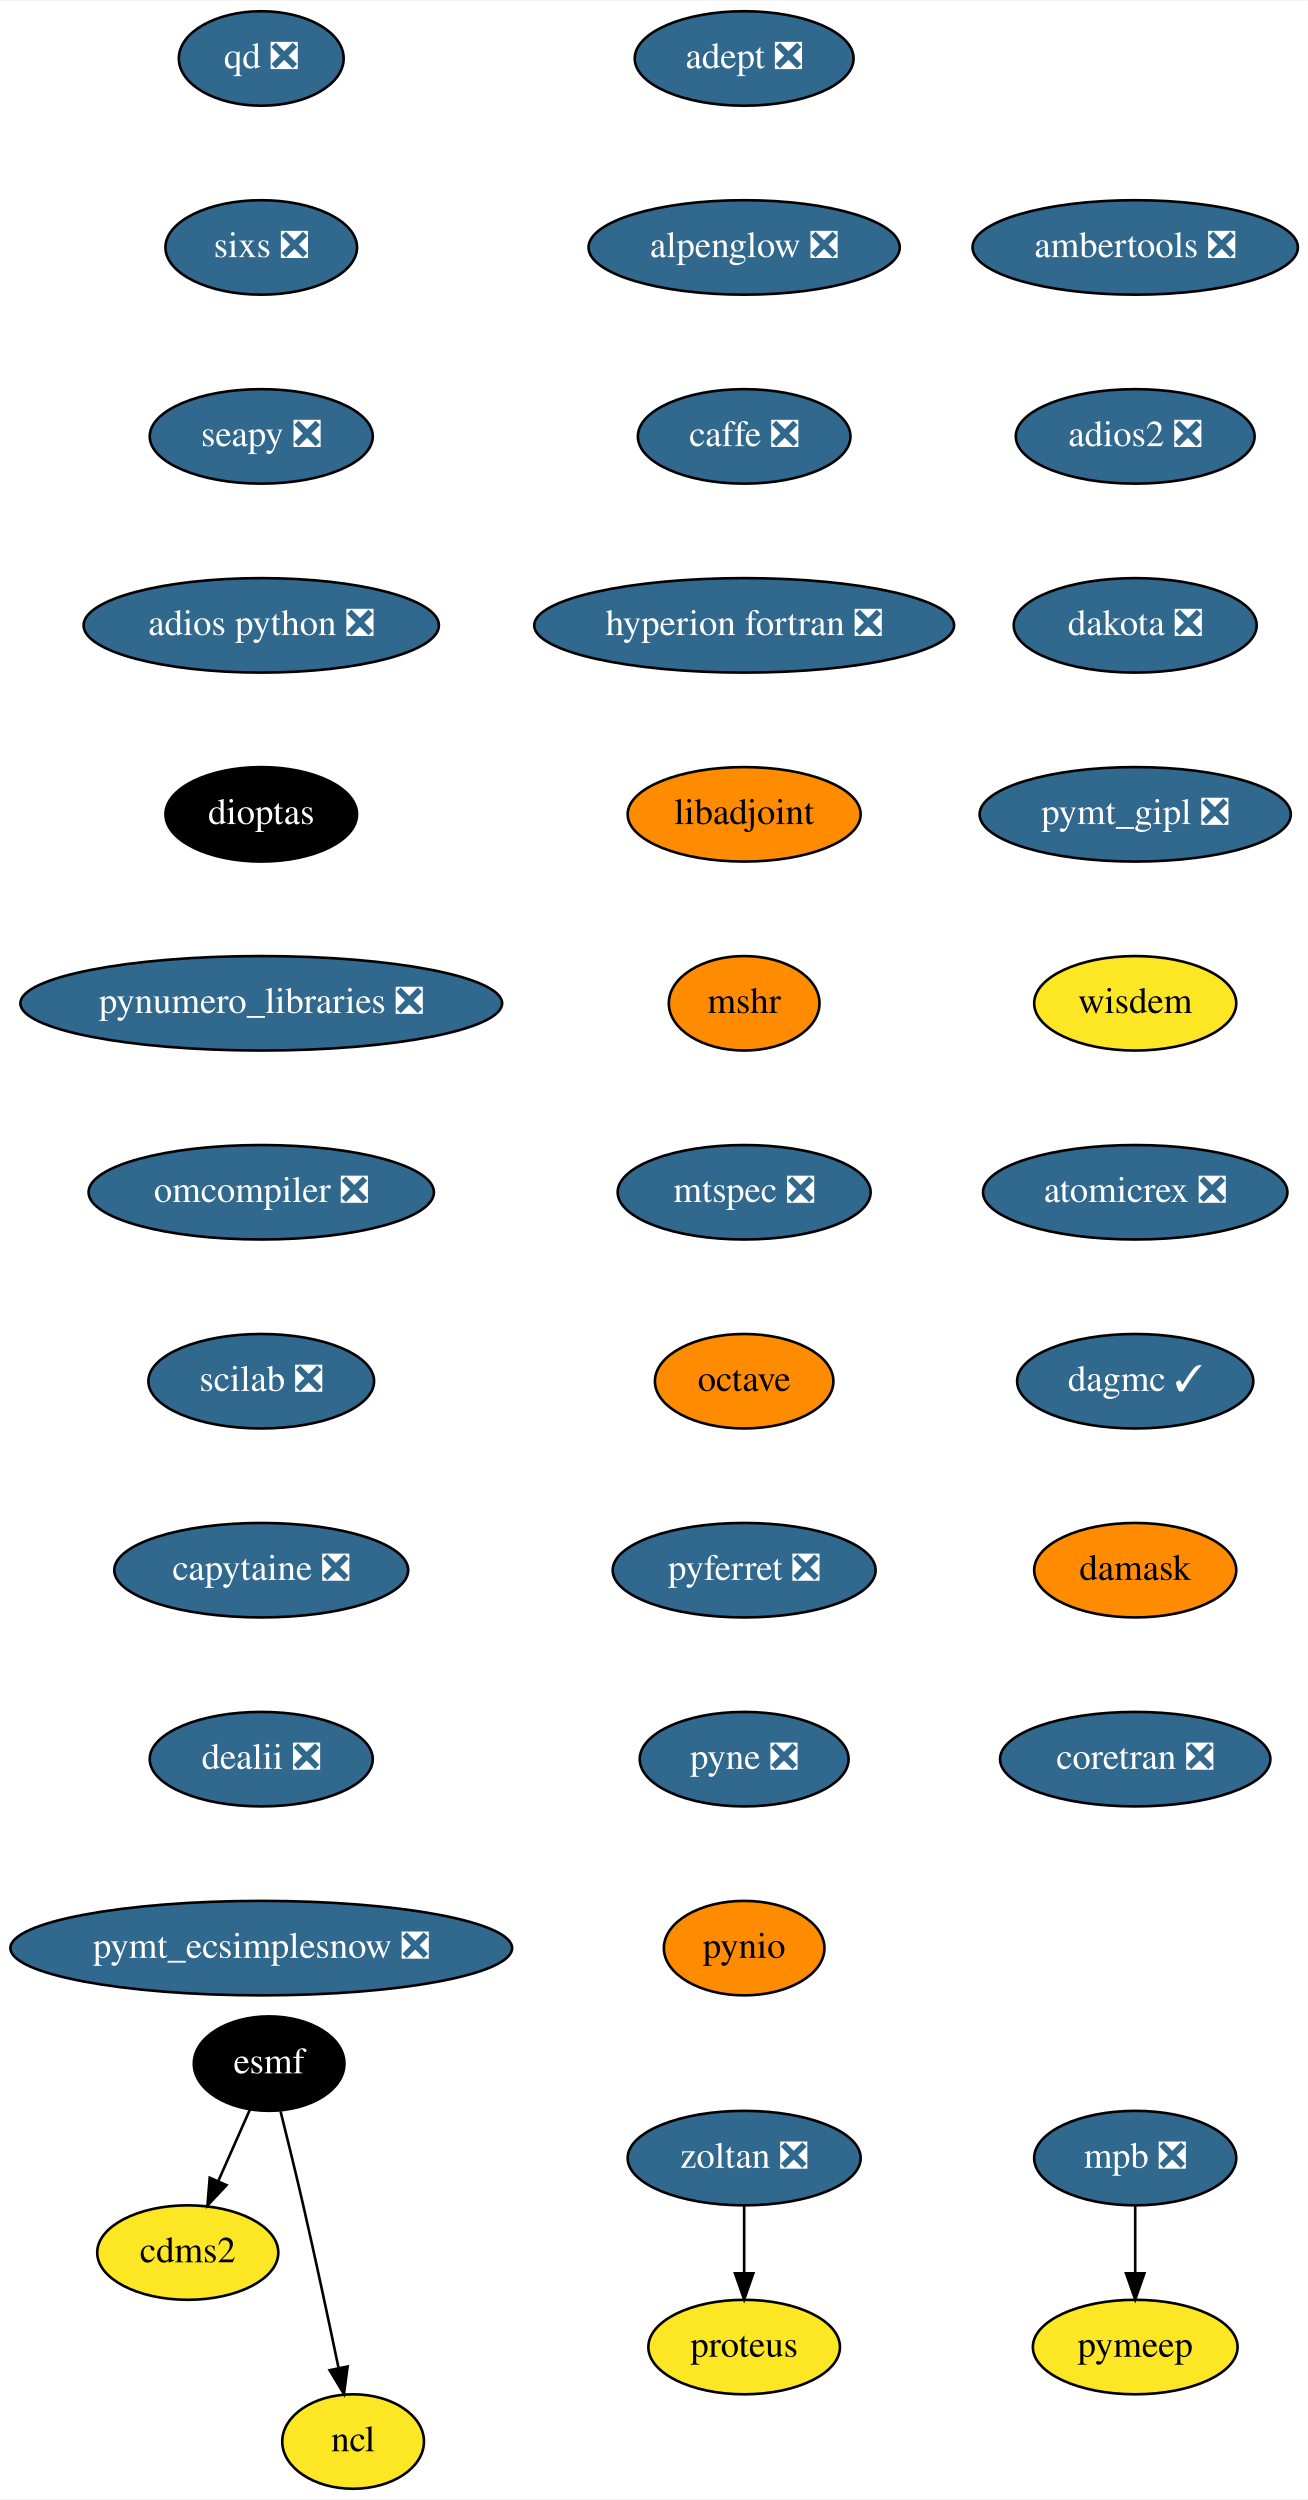
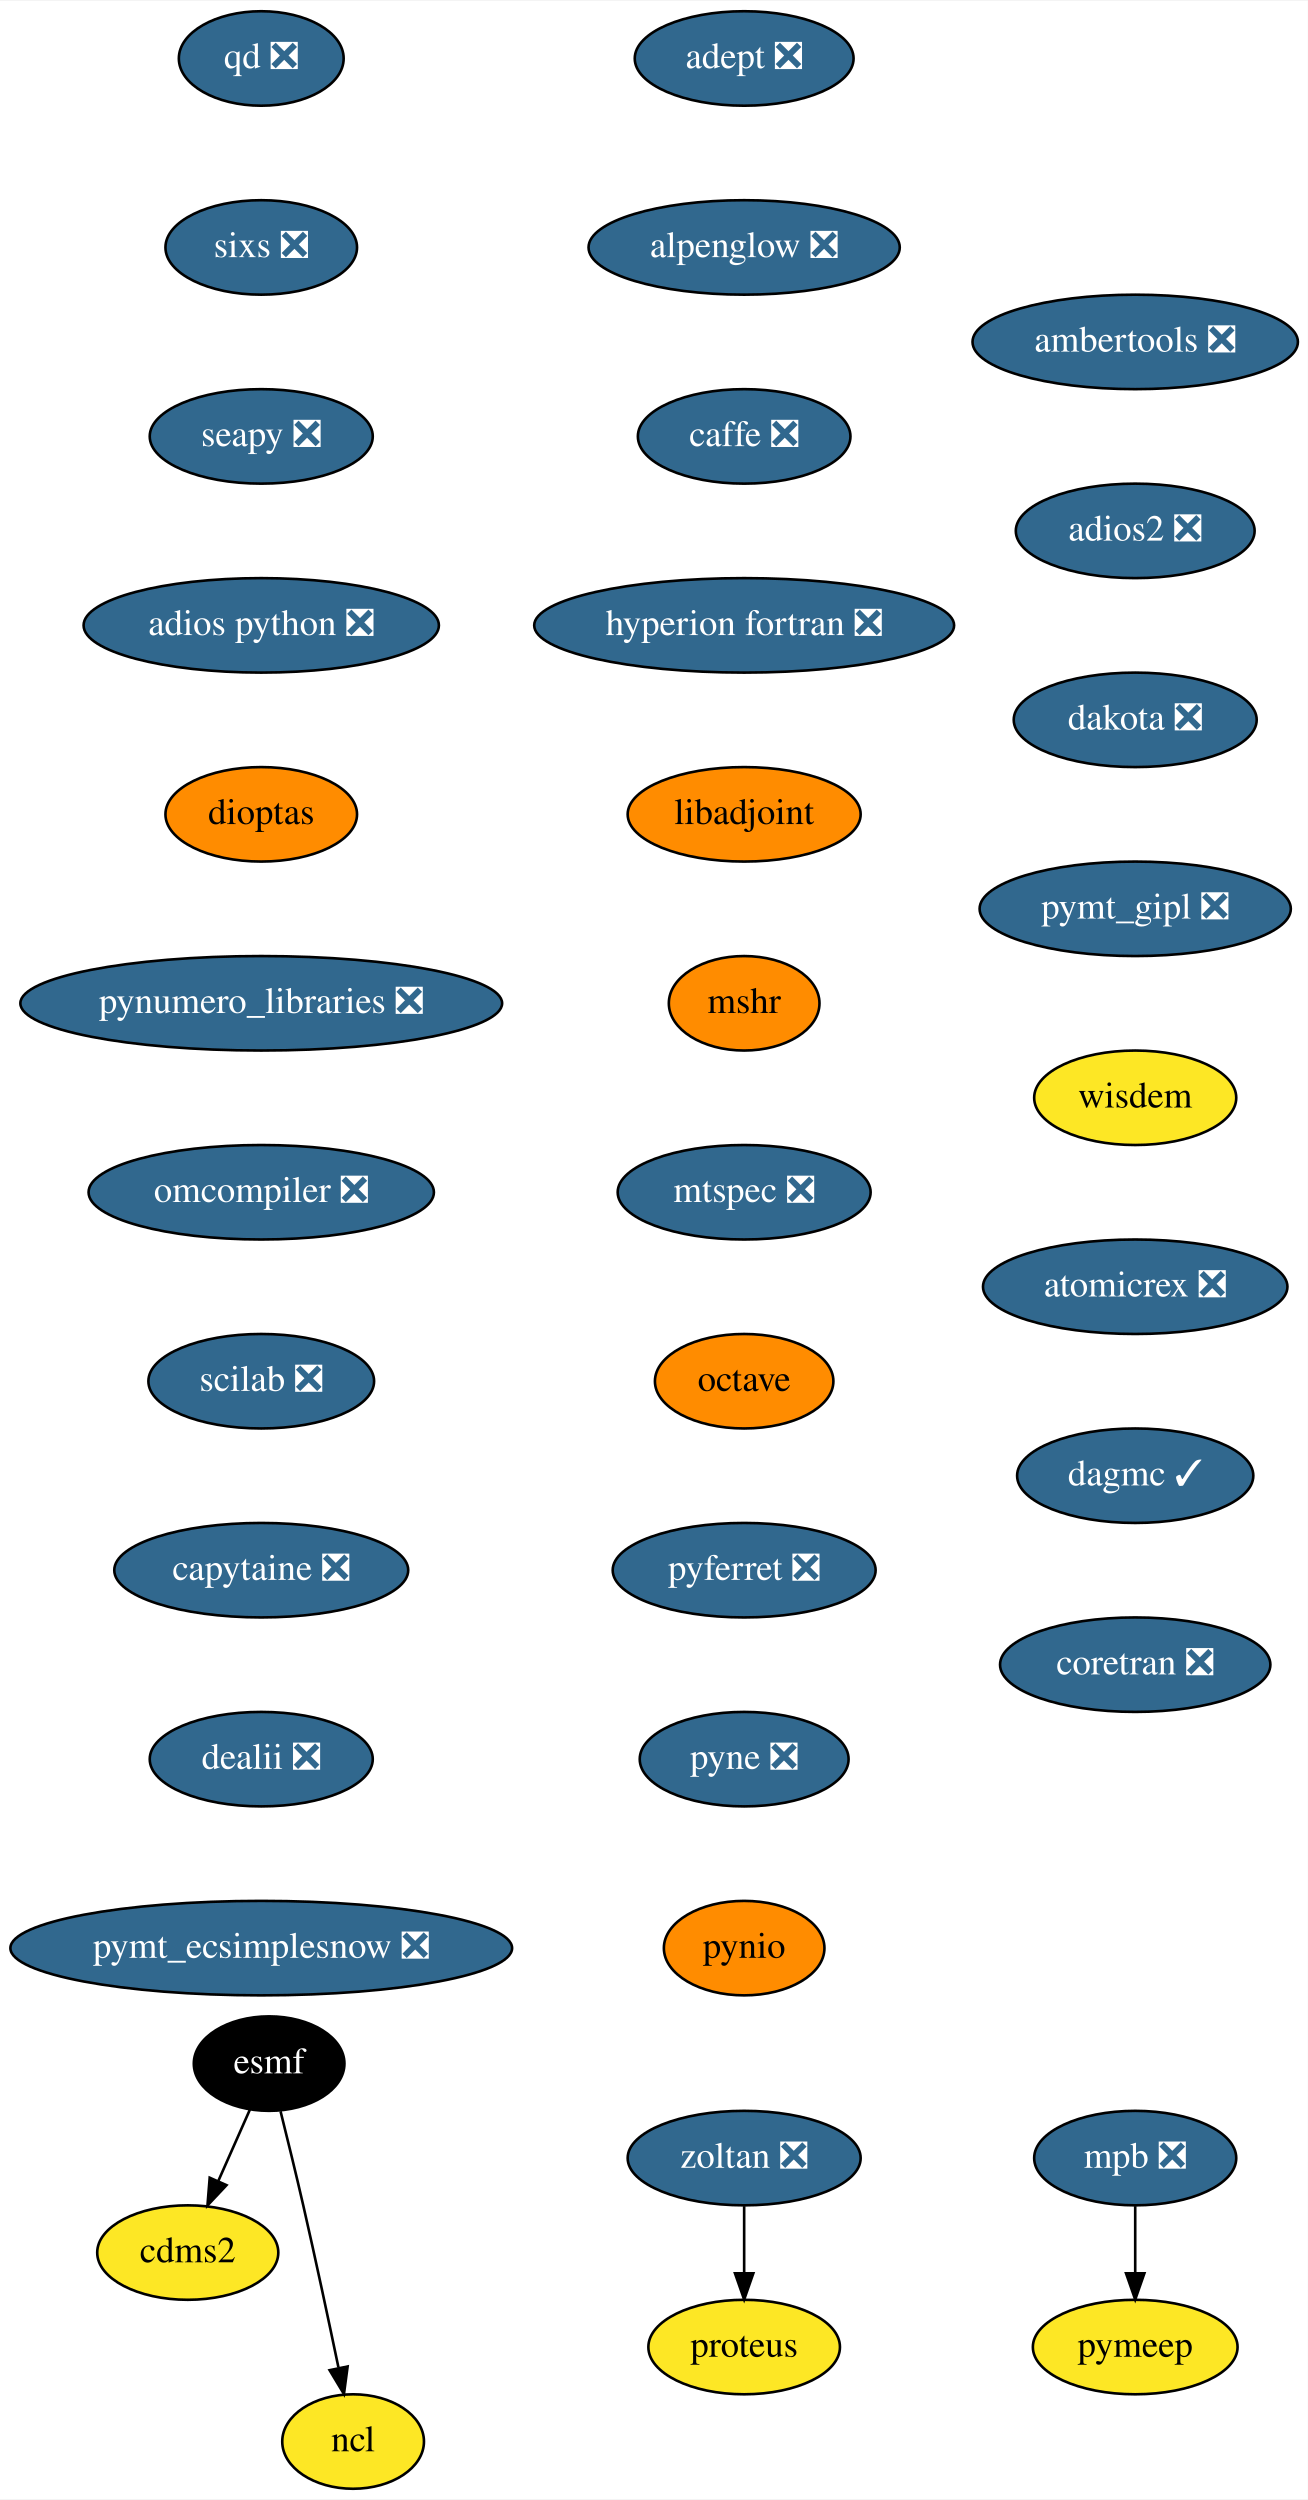
<svg xmlns="http://www.w3.org/2000/svg" xmlns:xlink="http://www.w3.org/1999/xlink" width="498pt" height="952pt" viewBox="0.00 0.00 498.29 952.00">
  <g id="graph0" class="graph" transform="scale(1 1) rotate(0) translate(4 948)">
    <polygon fill="white" stroke="transparent" points="-4,4 -4,-948 494.29,-948 494.29,4 -4,4" />
    <g id="node1" class="node">
      <g id="a_node1">
        <a xlink:href="https://github.com/conda-forge/adept-feedstock/pull/13" xlink:title="adept ❎">
          <ellipse fill="#31688e" stroke="black" cx="279.54" cy="-926" rx="41.69" ry="18" />
          <text text-anchor="middle" x="279.54" y="-922.3" font-family="Times,serif" font-size="14.00" fill="white">adept ❎</text>
        </a>
      </g>
    </g>
    <g id="node2" class="node">
      <g id="a_node2">
        <a xlink:href="https://github.com/conda-forge/alpenglow-feedstock/pull/27" xlink:title="alpenglow ❎">
          <ellipse fill="#31688e" stroke="black" cx="279.54" cy="-854" rx="59.29" ry="18" />
          <text text-anchor="middle" x="279.54" y="-850.3" font-family="Times,serif" font-size="14.00" fill="white">alpenglow ❎</text>
        </a>
      </g>
    </g>
    <g id="node3" class="node">
      <g id="a_node3">
        <a xlink:href="https://github.com/conda-forge/caffe-feedstock/pull/67" xlink:title="caffe ❎">
          <ellipse fill="#31688e" stroke="black" cx="279.54" cy="-782" rx="40.5" ry="18" />
          <text text-anchor="middle" x="279.54" y="-778.3" font-family="Times,serif" font-size="14.00" fill="white">caffe ❎</text>
        </a>
      </g>
    </g>
    <g id="node4" class="node">
      <g id="a_node4">
        <a xlink:href="https://github.com/conda-forge/hyperion-fortran-feedstock/pull/19" xlink:title="hyperion fortran ❎">
          <ellipse fill="#31688e" stroke="black" cx="279.54" cy="-710" rx="80" ry="18" />
          <text text-anchor="middle" x="279.54" y="-706.3" font-family="Times,serif" font-size="14.00" fill="white">hyperion fortran ❎</text>
        </a>
      </g>
    </g>
    <g id="node8" class="node">
      <g id="a_node8">
        <a xlink:href="https://github.com/conda-forge/libadjoint-feedstock" xlink:title="libadjoint">
          <ellipse fill="#ff8c00" stroke="black" cx="279.54" cy="-638" rx="44.39" ry="18" />
          <text text-anchor="middle" x="279.54" y="-634.3" font-family="Times,serif" font-size="14.00">libadjoint</text>
        </a>
      </g>
    </g>
    <g id="node5" class="node">
      <g id="a_node5">
        <a xlink:href="https://github.com/conda-forge/cdms2-feedstock" xlink:title="cdms2">
          <ellipse fill="#fde725" stroke="black" cx="67.54" cy="-90" rx="34.5" ry="18" />
          <text text-anchor="middle" x="67.54" y="-86.3" font-family="Times,serif" font-size="14.00">cdms2</text>
        </a>
      </g>
    </g>
    <g id="node6" class="node">
      <g id="a_node6">
        <a xlink:href="https://github.com/conda-forge/esmf-feedstock" xlink:title="esmf">
          <ellipse fill="#000000" stroke="black" cx="98.54" cy="-162" rx="28.7" ry="18" />
          <text text-anchor="middle" x="98.54" y="-158.3" font-family="Times,serif" font-size="14.00" fill="white">esmf</text>
        </a>
      </g>
    </g>
    <g id="edge4" class="edge">
      <path fill="none" stroke="black" d="M91.19,-144.41C87.62,-136.34 83.23,-126.43 79.21,-117.35" />
      <polygon fill="black" stroke="black" points="82.3,-115.68 75.05,-107.96 75.9,-118.52 82.3,-115.68" />
    </g>
    <g id="node7" class="node">
      <g id="a_node7">
        <a xlink:href="https://github.com/conda-forge/ncl-feedstock" xlink:title="ncl">
          <ellipse fill="#fde725" stroke="black" cx="130.54" cy="-18" rx="27" ry="18" />
          <text text-anchor="middle" x="130.54" y="-14.3" font-family="Times,serif" font-size="14.00">ncl</text>
        </a>
      </g>
    </g>
    <g id="edge5" class="edge">
      <path fill="none" stroke="black" d="M102.89,-143.85C105.48,-133.48 108.79,-120 111.54,-108 116.28,-87.34 121.27,-63.89 124.95,-46.25" />
      <polygon fill="black" stroke="black" points="128.45,-46.6 127.05,-36.1 121.59,-45.18 128.45,-46.6" />
    </g>
    <g id="node9" class="node">
      <g id="a_node9">
        <a xlink:href="https://github.com/conda-forge/mshr-feedstock" xlink:title="mshr">
          <ellipse fill="#ff8c00" stroke="black" cx="279.54" cy="-566" rx="28.7" ry="18" />
          <text text-anchor="middle" x="279.54" y="-562.3" font-family="Times,serif" font-size="14.00">mshr</text>
        </a>
      </g>
    </g>
    <g id="node10" class="node">
      <g id="a_node10">
        <a xlink:href="https://github.com/conda-forge/mtspec-feedstock/pull/14" xlink:title="mtspec ❎">
          <ellipse fill="#31688e" stroke="black" cx="279.54" cy="-494" rx="48.19" ry="18" />
          <text text-anchor="middle" x="279.54" y="-490.3" font-family="Times,serif" font-size="14.00" fill="white">mtspec ❎</text>
        </a>
      </g>
    </g>
    <g id="node11" class="node">
      <g id="a_node11">
        <a xlink:href="https://github.com/conda-forge/octave-feedstock" xlink:title="octave">
          <ellipse fill="#ff8c00" stroke="black" cx="279.54" cy="-422" rx="34" ry="18" />
          <text text-anchor="middle" x="279.54" y="-418.3" font-family="Times,serif" font-size="14.00">octave</text>
        </a>
      </g>
    </g>
    <g id="node12" class="node">
      <g id="a_node12">
        <a xlink:href="https://github.com/conda-forge/pyferret-feedstock/pull/71" xlink:title="pyferret ❎">
          <ellipse fill="#31688e" stroke="black" cx="279.54" cy="-350" rx="50.09" ry="18" />
          <text text-anchor="middle" x="279.54" y="-346.3" font-family="Times,serif" font-size="14.00" fill="white">pyferret ❎</text>
        </a>
      </g>
    </g>
    <g id="node13" class="node">
      <g id="a_node13">
        <a xlink:href="https://github.com/conda-forge/pyne-feedstock/pull/64" xlink:title="pyne ❎">
          <ellipse fill="#31688e" stroke="black" cx="279.54" cy="-278" rx="39.79" ry="18" />
          <text text-anchor="middle" x="279.54" y="-274.3" font-family="Times,serif" font-size="14.00" fill="white">pyne ❎</text>
        </a>
      </g>
    </g>
    <g id="node14" class="node">
      <g id="a_node14">
        <a xlink:href="https://github.com/conda-forge/pynio-feedstock" xlink:title="pynio">
          <ellipse fill="#ff8c00" stroke="black" cx="279.54" cy="-206" rx="30.59" ry="18" />
          <text text-anchor="middle" x="279.54" y="-202.3" font-family="Times,serif" font-size="14.00">pynio</text>
        </a>
      </g>
    </g>
    <g id="node15" class="node">
      <g id="a_node15">
        <a xlink:href="https://github.com/conda-forge/qd-feedstock/pull/17" xlink:title="qd ❎">
          <ellipse fill="#31688e" stroke="black" cx="95.54" cy="-926" rx="31.4" ry="18" />
          <text text-anchor="middle" x="95.54" y="-922.3" font-family="Times,serif" font-size="14.00" fill="white">qd ❎</text>
        </a>
      </g>
    </g>
    <g id="node16" class="node">
      <g id="a_node16">
        <a xlink:href="https://github.com/conda-forge/sixs-feedstock/pull/9" xlink:title="sixs ❎">
          <ellipse fill="#31688e" stroke="black" cx="95.54" cy="-854" rx="36.5" ry="18" />
          <text text-anchor="middle" x="95.54" y="-850.3" font-family="Times,serif" font-size="14.00" fill="white">sixs ❎</text>
        </a>
      </g>
    </g>
    <g id="node17" class="node">
      <g id="a_node17">
        <a xlink:href="https://github.com/conda-forge/seapy-feedstock/pull/17" xlink:title="seapy ❎">
          <ellipse fill="#31688e" stroke="black" cx="95.54" cy="-782" rx="42.49" ry="18" />
          <text text-anchor="middle" x="95.54" y="-778.3" font-family="Times,serif" font-size="14.00" fill="white">seapy ❎</text>
        </a>
      </g>
    </g>
    <g id="node20" class="node">
      <g id="a_node20">
        <a xlink:href="https://github.com/conda-forge/adios-python-feedstock/pull/12" xlink:title="adios python ❎">
          <ellipse fill="#31688e" stroke="black" cx="95.54" cy="-710" rx="67.69" ry="18" />
          <text text-anchor="middle" x="95.54" y="-706.3" font-family="Times,serif" font-size="14.00" fill="white">adios python ❎</text>
        </a>
      </g>
    </g>
    <g id="node18" class="node">
      <g id="a_node18">
        <a xlink:href="https://github.com/conda-forge/mpb-feedstock/pull/32" xlink:title="mpb ❎">
          <ellipse fill="#31688e" stroke="black" cx="428.54" cy="-126" rx="38.5" ry="18" />
          <text text-anchor="middle" x="428.54" y="-122.3" font-family="Times,serif" font-size="14.00" fill="white">mpb ❎</text>
        </a>
      </g>
    </g>
    <g id="node19" class="node">
      <g id="a_node19">
        <a xlink:href="https://github.com/conda-forge/pymeep-feedstock" xlink:title="pymeep">
          <ellipse fill="#fde725" stroke="black" cx="428.54" cy="-54" rx="39" ry="18" />
          <text text-anchor="middle" x="428.54" y="-50.3" font-family="Times,serif" font-size="14.00">pymeep</text>
        </a>
      </g>
    </g>
    <g id="edge15" class="edge">
      <path fill="none" stroke="black" d="M428.54,-107.7C428.54,-99.98 428.54,-90.71 428.54,-82.11" />
      <polygon fill="black" stroke="black" points="432.04,-82.1 428.54,-72.1 425.04,-82.1 432.04,-82.1" />
    </g>
    <g id="node21" class="node">
      <g id="a_node21">
        <a xlink:href="https://github.com/conda-forge/dioptas-feedstock" xlink:title="dioptas">
-           <ellipse fill="#000000" stroke="black" cx="95.54" cy="-638" rx="36.5" ry="18" />
-           <text text-anchor="middle" x="95.54" y="-634.3" font-family="Times,serif" font-size="14.00" fill="white">dioptas</text>
+           <ellipse fill="#ff8c00" stroke="black" cx="95.54" cy="-638" rx="36.5" ry="18" />
+           <text text-anchor="middle" x="95.54" y="-634.3" font-family="Times,serif" font-size="14.00">dioptas</text>
        </a>
      </g>
    </g>
    <g id="node22" class="node">
      <g id="a_node22">
        <a xlink:href="https://github.com/conda-forge/pynumero_libraries-feedstock/pull/27" xlink:title="pynumero_libraries ❎">
          <ellipse fill="#31688e" stroke="black" cx="95.54" cy="-566" rx="91.78" ry="18" />
          <text text-anchor="middle" x="95.54" y="-562.3" font-family="Times,serif" font-size="14.00" fill="white">pynumero_libraries ❎</text>
        </a>
      </g>
    </g>
    <g id="node23" class="node">
      <g id="a_node23">
        <a xlink:href="https://github.com/conda-forge/omcompiler-feedstock/pull/14" xlink:title="omcompiler ❎">
          <ellipse fill="#31688e" stroke="black" cx="95.54" cy="-494" rx="65.79" ry="18" />
          <text text-anchor="middle" x="95.54" y="-490.3" font-family="Times,serif" font-size="14.00" fill="white">omcompiler ❎</text>
        </a>
      </g>
    </g>
    <g id="node24" class="node">
      <g id="a_node24">
        <a xlink:href="https://github.com/conda-forge/scilab-feedstock/pull/19" xlink:title="scilab ❎">
          <ellipse fill="#31688e" stroke="black" cx="95.54" cy="-422" rx="43" ry="18" />
          <text text-anchor="middle" x="95.54" y="-418.3" font-family="Times,serif" font-size="14.00" fill="white">scilab ❎</text>
        </a>
      </g>
    </g>
    <g id="node25" class="node">
      <g id="a_node25">
        <a xlink:href="https://github.com/conda-forge/capytaine-feedstock/pull/15" xlink:title="capytaine ❎">
          <ellipse fill="#31688e" stroke="black" cx="95.54" cy="-350" rx="56" ry="18" />
          <text text-anchor="middle" x="95.54" y="-346.3" font-family="Times,serif" font-size="14.00" fill="white">capytaine ❎</text>
        </a>
      </g>
    </g>
    <g id="node26" class="node">
      <g id="a_node26">
        <a xlink:href="https://github.com/conda-forge/dealii-feedstock/pull/12" xlink:title="dealii ❎">
          <ellipse fill="#31688e" stroke="black" cx="95.54" cy="-278" rx="42.49" ry="18" />
          <text text-anchor="middle" x="95.54" y="-274.3" font-family="Times,serif" font-size="14.00" fill="white">dealii ❎</text>
        </a>
      </g>
    </g>
    <g id="node27" class="node">
      <g id="a_node27">
        <a xlink:href="https://github.com/conda-forge/pymt_ecsimplesnow-feedstock/pull/12" xlink:title="pymt_ecsimplesnow ❎">
          <ellipse fill="#31688e" stroke="black" cx="95.54" cy="-206" rx="95.58" ry="18" />
          <text text-anchor="middle" x="95.54" y="-202.3" font-family="Times,serif" font-size="14.00" fill="white">pymt_ecsimplesnow ❎</text>
        </a>
      </g>
    </g>
    <g id="node28" class="node">
      <g id="a_node28">
        <a xlink:href="https://github.com/conda-forge/ambertools-feedstock/pull/50" xlink:title="ambertools ❎">
-           <ellipse fill="#31688e" stroke="black" cx="428.54" cy="-854" rx="61.99" ry="18" />
-           <text text-anchor="middle" x="428.54" y="-850.3" font-family="Times,serif" font-size="14.00" fill="white">ambertools ❎</text>
+           <ellipse fill="#31688e" stroke="black" cx="428.54" cy="-818" rx="61.99" ry="18" />
+           <text text-anchor="middle" x="428.54" y="-814.3" font-family="Times,serif" font-size="14.00" fill="white">ambertools ❎</text>
        </a>
      </g>
    </g>
    <g id="node29" class="node">
      <g id="a_node29">
        <a xlink:href="https://github.com/conda-forge/adios2-feedstock/pull/18" xlink:title="adios2 ❎">
-           <ellipse fill="#31688e" stroke="black" cx="428.54" cy="-782" rx="45.5" ry="18" />
-           <text text-anchor="middle" x="428.54" y="-778.3" font-family="Times,serif" font-size="14.00" fill="white">adios2 ❎</text>
+           <ellipse fill="#31688e" stroke="black" cx="428.54" cy="-746" rx="45.5" ry="18" />
+           <text text-anchor="middle" x="428.54" y="-742.3" font-family="Times,serif" font-size="14.00" fill="white">adios2 ❎</text>
        </a>
      </g>
    </g>
    <g id="node30" class="node">
      <g id="a_node30">
        <a xlink:href="https://github.com/conda-forge/dakota-feedstock/pull/20" xlink:title="dakota ❎">
-           <ellipse fill="#31688e" stroke="black" cx="428.54" cy="-710" rx="46.29" ry="18" />
-           <text text-anchor="middle" x="428.54" y="-706.3" font-family="Times,serif" font-size="14.00" fill="white">dakota ❎</text>
+           <ellipse fill="#31688e" stroke="black" cx="428.54" cy="-674" rx="46.29" ry="18" />
+           <text text-anchor="middle" x="428.54" y="-670.3" font-family="Times,serif" font-size="14.00" fill="white">dakota ❎</text>
        </a>
      </g>
    </g>
    <g id="node31" class="node">
      <g id="a_node31">
        <a xlink:href="https://github.com/conda-forge/pymt_gipl-feedstock/pull/8" xlink:title="pymt_gipl ❎">
-           <ellipse fill="#31688e" stroke="black" cx="428.54" cy="-638" rx="59.29" ry="18" />
-           <text text-anchor="middle" x="428.54" y="-634.3" font-family="Times,serif" font-size="14.00" fill="white">pymt_gipl ❎</text>
+           <ellipse fill="#31688e" stroke="black" cx="428.54" cy="-602" rx="59.29" ry="18" />
+           <text text-anchor="middle" x="428.54" y="-598.3" font-family="Times,serif" font-size="14.00" fill="white">pymt_gipl ❎</text>
        </a>
      </g>
    </g>
    <g id="node32" class="node">
      <g id="a_node32">
        <a xlink:href="https://github.com/conda-forge/wisdem-feedstock" xlink:title="wisdem">
-           <ellipse fill="#fde725" stroke="black" cx="428.54" cy="-566" rx="38.5" ry="18" />
-           <text text-anchor="middle" x="428.54" y="-562.3" font-family="Times,serif" font-size="14.00">wisdem</text>
+           <ellipse fill="#fde725" stroke="black" cx="428.54" cy="-530" rx="38.5" ry="18" />
+           <text text-anchor="middle" x="428.54" y="-526.3" font-family="Times,serif" font-size="14.00">wisdem</text>
        </a>
      </g>
    </g>
    <g id="node33" class="node">
      <g id="a_node33">
        <a xlink:href="https://github.com/conda-forge/atomicrex-feedstock/pull/5" xlink:title="atomicrex ❎">
-           <ellipse fill="#31688e" stroke="black" cx="428.54" cy="-494" rx="58" ry="18" />
-           <text text-anchor="middle" x="428.54" y="-490.3" font-family="Times,serif" font-size="14.00" fill="white">atomicrex ❎</text>
+           <ellipse fill="#31688e" stroke="black" cx="428.54" cy="-458" rx="58" ry="18" />
+           <text text-anchor="middle" x="428.54" y="-454.3" font-family="Times,serif" font-size="14.00" fill="white">atomicrex ❎</text>
        </a>
      </g>
    </g>
    <g id="node34" class="node">
      <g id="a_node34">
        <a xlink:href="https://github.com/conda-forge/dagmc-feedstock/pull/3" xlink:title="dagmc ✓">
-           <ellipse fill="#31688e" stroke="black" cx="428.54" cy="-422" rx="45" ry="18" />
-           <text text-anchor="middle" x="428.54" y="-418.3" font-family="Times,serif" font-size="14.00" fill="white">dagmc ✓</text>
+           <ellipse fill="#31688e" stroke="black" cx="428.54" cy="-386" rx="45" ry="18" />
+           <text text-anchor="middle" x="428.54" y="-382.3" font-family="Times,serif" font-size="14.00" fill="white">dagmc ✓</text>
        </a>
      </g>
    </g>
    <g id="node37" class="node">
      <g id="a_node37">
-         <a xlink:href="https://github.com/conda-forge/damask-feedstock" xlink:title="damask">
-           <ellipse fill="#ff8c00" stroke="black" cx="428.54" cy="-350" rx="38.5" ry="18" />
-           <text text-anchor="middle" x="428.54" y="-346.3" font-family="Times,serif" font-size="14.00">damask</text>
+         <a xlink:href="https://github.com/conda-forge/coretran-feedstock/pull/1" xlink:title="coretran ❎">
+           <ellipse fill="#31688e" stroke="black" cx="428.54" cy="-314" rx="51.5" ry="18" />
+           <text text-anchor="middle" x="428.54" y="-310.3" font-family="Times,serif" font-size="14.00" fill="white">coretran ❎</text>
        </a>
      </g>
    </g>
    <g id="node35" class="node">
      <g id="a_node35">
        <a xlink:href="https://github.com/conda-forge/zoltan-feedstock/pull/4" xlink:title="zoltan ❎">
          <ellipse fill="#31688e" stroke="black" cx="279.54" cy="-126" rx="44.39" ry="18" />
          <text text-anchor="middle" x="279.54" y="-122.3" font-family="Times,serif" font-size="14.00" fill="white">zoltan ❎</text>
        </a>
      </g>
    </g>
    <g id="node36" class="node">
      <g id="a_node36">
        <a xlink:href="https://github.com/conda-forge/proteus-feedstock" xlink:title="proteus">
          <ellipse fill="#fde725" stroke="black" cx="279.54" cy="-54" rx="36.5" ry="18" />
          <text text-anchor="middle" x="279.54" y="-50.3" font-family="Times,serif" font-size="14.00">proteus</text>
        </a>
      </g>
    </g>
    <g id="edge30" class="edge">
      <path fill="none" stroke="black" d="M279.54,-107.7C279.54,-99.98 279.54,-90.71 279.54,-82.11" />
      <polygon fill="black" stroke="black" points="283.04,-82.1 279.54,-72.1 276.04,-82.1 283.04,-82.1" />
    </g>
-     <g id="node38" class="node">
-       <g id="a_node38">
-         <a xlink:href="https://github.com/conda-forge/coretran-feedstock/pull/1" xlink:title="coretran ❎">
-           <ellipse fill="#31688e" stroke="black" cx="428.54" cy="-278" rx="51.5" ry="18" />
-           <text text-anchor="middle" x="428.54" y="-274.3" font-family="Times,serif" font-size="14.00" fill="white">coretran ❎</text>
-         </a>
-       </g>
-     </g>
  </g>
</svg>
